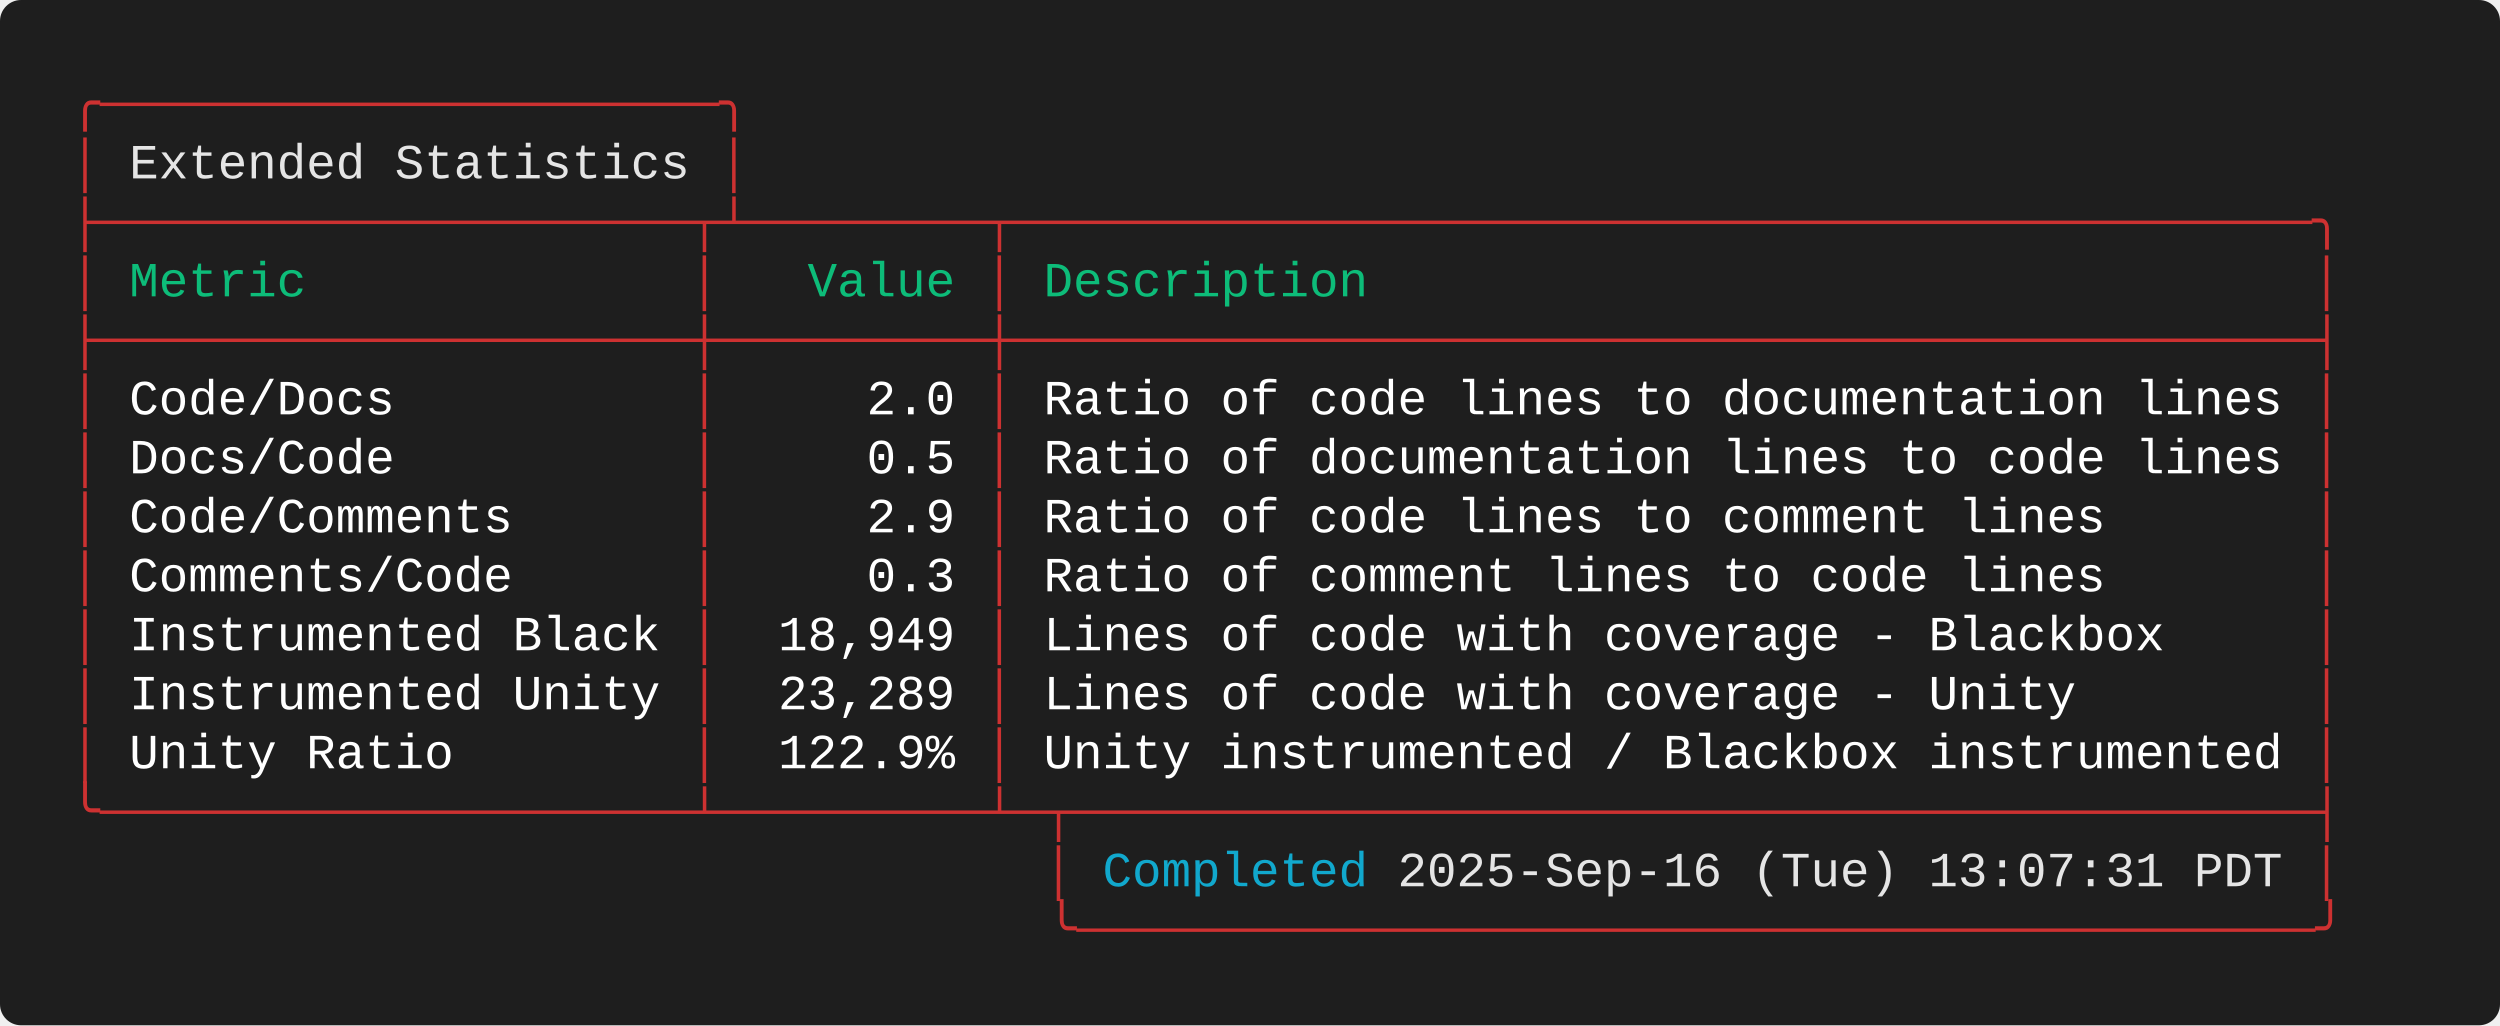
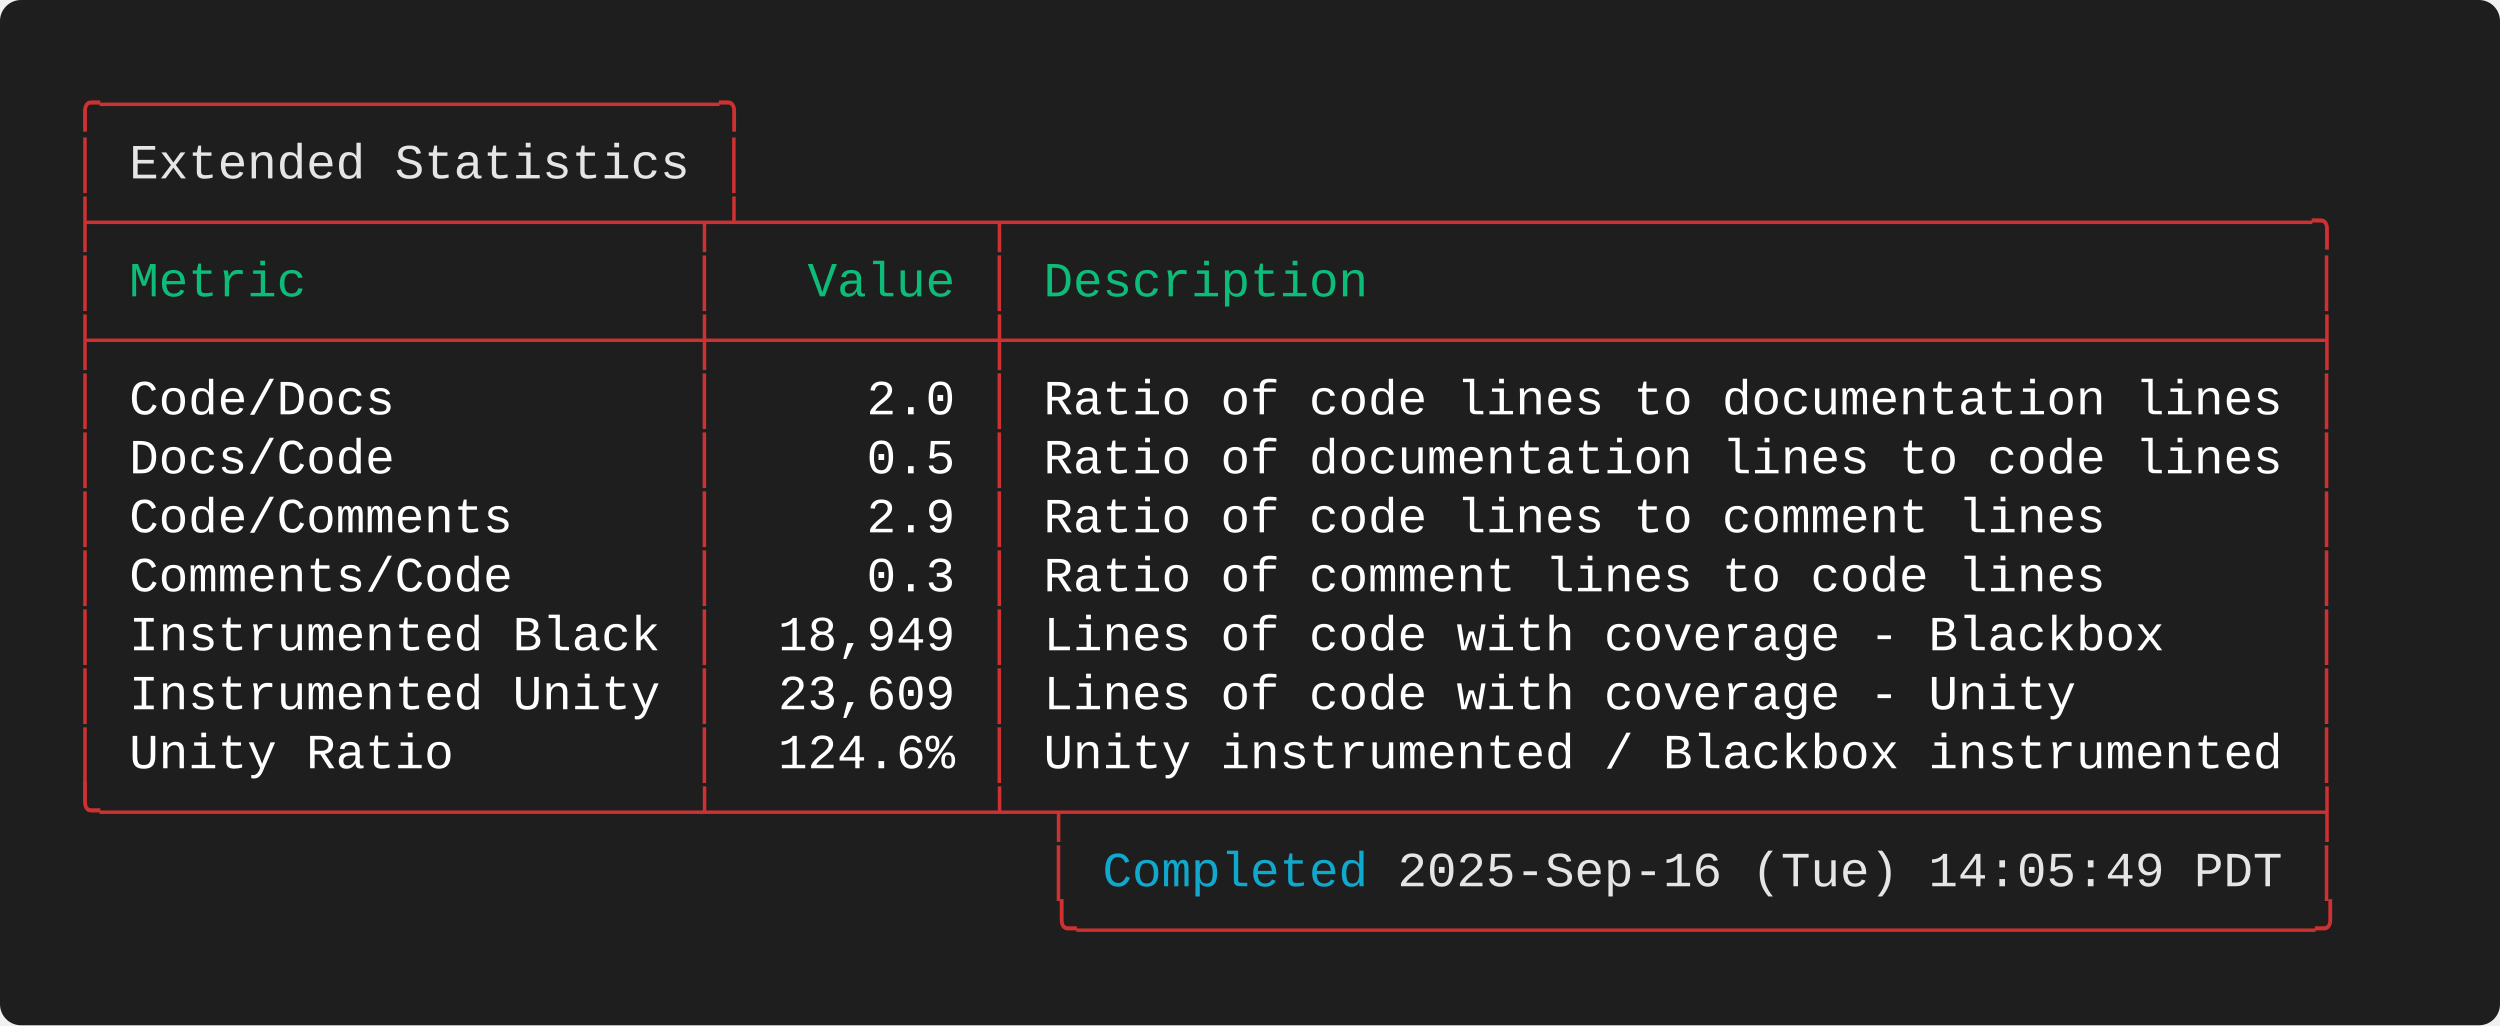
<svg xmlns="http://www.w3.org/2000/svg" width="712.00" height="292.00" viewBox="0 0 712.00 292.00">
  <defs>
    <style type="text/css">.terminal-text { font-family: 'Consolas', 'Consolas', 'Monaco', 'Courier New', monospace; }</style>
  </defs>
  <rect width="100%" height="100%" fill="#1e1e1e" rx="6" />
  <text x="20.00" y="34.00" font-size="14" class="terminal-text" xml:space="preserve" textLength="193.20" lengthAdjust="spacingAndGlyphs" fill="#cd3131">╭─────────────────────╮</text>
  <text x="20.00" y="50.80" font-size="14" class="terminal-text" xml:space="preserve" textLength="16.80" lengthAdjust="spacingAndGlyphs" fill="#cd3131">│ </text>
  <text x="36.80" y="50.80" font-size="14" class="terminal-text" xml:space="preserve" textLength="159.60" lengthAdjust="spacingAndGlyphs" fill="#e5e5e5">Extended Statistics</text>
  <text x="196.40" y="50.80" font-size="14" class="terminal-text" xml:space="preserve" textLength="8.40" lengthAdjust="spacingAndGlyphs" fill="#ffffff"> </text>
  <text x="204.80" y="50.80" font-size="14" class="terminal-text" xml:space="preserve" textLength="8.40" lengthAdjust="spacingAndGlyphs" fill="#cd3131">│</text>
  <text x="20.00" y="67.60" font-size="14" class="terminal-text" xml:space="preserve" textLength="646.80" lengthAdjust="spacingAndGlyphs" fill="#cd3131">├────────────────────┬┴────────┬────────────────────────────────────────────╮</text>
  <text x="20.00" y="84.40" font-size="14" class="terminal-text" xml:space="preserve" textLength="8.40" lengthAdjust="spacingAndGlyphs" fill="#cd3131">│</text>
  <text x="28.40" y="84.40" font-size="14" class="terminal-text" xml:space="preserve" textLength="168.00" lengthAdjust="spacingAndGlyphs" fill="#0dbc79"> Metric             </text>
  <text x="196.40" y="84.40" font-size="14" class="terminal-text" xml:space="preserve" textLength="8.40" lengthAdjust="spacingAndGlyphs" fill="#cd3131">│</text>
  <text x="204.80" y="84.40" font-size="14" class="terminal-text" xml:space="preserve" textLength="75.60" lengthAdjust="spacingAndGlyphs" fill="#0dbc79">   Value </text>
  <text x="280.40" y="84.40" font-size="14" class="terminal-text" xml:space="preserve" textLength="8.40" lengthAdjust="spacingAndGlyphs" fill="#cd3131">│</text>
  <text x="288.80" y="84.40" font-size="14" class="terminal-text" xml:space="preserve" textLength="369.60" lengthAdjust="spacingAndGlyphs" fill="#0dbc79"> Description                                </text>
  <text x="658.40" y="84.40" font-size="14" class="terminal-text" xml:space="preserve" textLength="8.40" lengthAdjust="spacingAndGlyphs" fill="#cd3131">│</text>
  <text x="20.00" y="101.20" font-size="14" class="terminal-text" xml:space="preserve" textLength="646.80" lengthAdjust="spacingAndGlyphs" fill="#cd3131">├────────────────────┼─────────┼────────────────────────────────────────────┤</text>
  <text x="20.00" y="118.00" font-size="14" class="terminal-text" xml:space="preserve" textLength="8.40" lengthAdjust="spacingAndGlyphs" fill="#cd3131">│</text>
  <text x="28.40" y="118.00" font-size="14" class="terminal-text" xml:space="preserve" textLength="168.00" lengthAdjust="spacingAndGlyphs" fill="#ffffff"> Code/Docs          </text>
  <text x="196.40" y="118.00" font-size="14" class="terminal-text" xml:space="preserve" textLength="8.40" lengthAdjust="spacingAndGlyphs" fill="#cd3131">│</text>
  <text x="204.80" y="118.00" font-size="14" class="terminal-text" xml:space="preserve" textLength="75.60" lengthAdjust="spacingAndGlyphs" fill="#ffffff">     2.0 </text>
  <text x="280.40" y="118.00" font-size="14" class="terminal-text" xml:space="preserve" textLength="8.40" lengthAdjust="spacingAndGlyphs" fill="#cd3131">│</text>
  <text x="288.80" y="118.00" font-size="14" class="terminal-text" xml:space="preserve" textLength="369.60" lengthAdjust="spacingAndGlyphs" fill="#ffffff"> Ratio of code lines to documentation lines </text>
  <text x="658.40" y="118.00" font-size="14" class="terminal-text" xml:space="preserve" textLength="8.40" lengthAdjust="spacingAndGlyphs" fill="#cd3131">│</text>
  <text x="20.00" y="134.80" font-size="14" class="terminal-text" xml:space="preserve" textLength="8.40" lengthAdjust="spacingAndGlyphs" fill="#cd3131">│</text>
  <text x="28.40" y="134.80" font-size="14" class="terminal-text" xml:space="preserve" textLength="168.00" lengthAdjust="spacingAndGlyphs" fill="#ffffff"> Docs/Code          </text>
  <text x="196.40" y="134.80" font-size="14" class="terminal-text" xml:space="preserve" textLength="8.40" lengthAdjust="spacingAndGlyphs" fill="#cd3131">│</text>
  <text x="204.80" y="134.80" font-size="14" class="terminal-text" xml:space="preserve" textLength="75.60" lengthAdjust="spacingAndGlyphs" fill="#ffffff">     0.5 </text>
  <text x="280.40" y="134.80" font-size="14" class="terminal-text" xml:space="preserve" textLength="8.40" lengthAdjust="spacingAndGlyphs" fill="#cd3131">│</text>
  <text x="288.80" y="134.80" font-size="14" class="terminal-text" xml:space="preserve" textLength="369.60" lengthAdjust="spacingAndGlyphs" fill="#ffffff"> Ratio of documentation lines to code lines </text>
  <text x="658.40" y="134.80" font-size="14" class="terminal-text" xml:space="preserve" textLength="8.40" lengthAdjust="spacingAndGlyphs" fill="#cd3131">│</text>
  <text x="20.00" y="151.60" font-size="14" class="terminal-text" xml:space="preserve" textLength="8.40" lengthAdjust="spacingAndGlyphs" fill="#cd3131">│</text>
  <text x="28.40" y="151.60" font-size="14" class="terminal-text" xml:space="preserve" textLength="168.00" lengthAdjust="spacingAndGlyphs" fill="#ffffff"> Code/Comments      </text>
  <text x="196.40" y="151.60" font-size="14" class="terminal-text" xml:space="preserve" textLength="8.40" lengthAdjust="spacingAndGlyphs" fill="#cd3131">│</text>
  <text x="204.80" y="151.60" font-size="14" class="terminal-text" xml:space="preserve" textLength="75.60" lengthAdjust="spacingAndGlyphs" fill="#ffffff">     2.9 </text>
  <text x="280.40" y="151.60" font-size="14" class="terminal-text" xml:space="preserve" textLength="8.40" lengthAdjust="spacingAndGlyphs" fill="#cd3131">│</text>
  <text x="288.80" y="151.60" font-size="14" class="terminal-text" xml:space="preserve" textLength="369.60" lengthAdjust="spacingAndGlyphs" fill="#ffffff"> Ratio of code lines to comment lines       </text>
  <text x="658.40" y="151.60" font-size="14" class="terminal-text" xml:space="preserve" textLength="8.40" lengthAdjust="spacingAndGlyphs" fill="#cd3131">│</text>
  <text x="20.00" y="168.40" font-size="14" class="terminal-text" xml:space="preserve" textLength="8.40" lengthAdjust="spacingAndGlyphs" fill="#cd3131">│</text>
  <text x="28.40" y="168.40" font-size="14" class="terminal-text" xml:space="preserve" textLength="168.00" lengthAdjust="spacingAndGlyphs" fill="#ffffff"> Comments/Code      </text>
  <text x="196.40" y="168.40" font-size="14" class="terminal-text" xml:space="preserve" textLength="8.40" lengthAdjust="spacingAndGlyphs" fill="#cd3131">│</text>
  <text x="204.80" y="168.40" font-size="14" class="terminal-text" xml:space="preserve" textLength="75.60" lengthAdjust="spacingAndGlyphs" fill="#ffffff">     0.3 </text>
  <text x="280.40" y="168.40" font-size="14" class="terminal-text" xml:space="preserve" textLength="8.40" lengthAdjust="spacingAndGlyphs" fill="#cd3131">│</text>
  <text x="288.80" y="168.40" font-size="14" class="terminal-text" xml:space="preserve" textLength="369.60" lengthAdjust="spacingAndGlyphs" fill="#ffffff"> Ratio of comment lines to code lines       </text>
  <text x="658.40" y="168.40" font-size="14" class="terminal-text" xml:space="preserve" textLength="8.40" lengthAdjust="spacingAndGlyphs" fill="#cd3131">│</text>
  <text x="20.00" y="185.20" font-size="14" class="terminal-text" xml:space="preserve" textLength="8.40" lengthAdjust="spacingAndGlyphs" fill="#cd3131">│</text>
  <text x="28.40" y="185.20" font-size="14" class="terminal-text" xml:space="preserve" textLength="168.00" lengthAdjust="spacingAndGlyphs" fill="#ffffff"> Instrumented Black </text>
  <text x="196.40" y="185.20" font-size="14" class="terminal-text" xml:space="preserve" textLength="8.40" lengthAdjust="spacingAndGlyphs" fill="#cd3131">│</text>
  <text x="204.80" y="185.20" font-size="14" class="terminal-text" xml:space="preserve" textLength="75.60" lengthAdjust="spacingAndGlyphs" fill="#ffffff">  18,949 </text>
  <text x="280.40" y="185.20" font-size="14" class="terminal-text" xml:space="preserve" textLength="8.40" lengthAdjust="spacingAndGlyphs" fill="#cd3131">│</text>
  <text x="288.80" y="185.20" font-size="14" class="terminal-text" xml:space="preserve" textLength="369.60" lengthAdjust="spacingAndGlyphs" fill="#ffffff"> Lines of code with coverage - Blackbox     </text>
  <text x="658.40" y="185.20" font-size="14" class="terminal-text" xml:space="preserve" textLength="8.40" lengthAdjust="spacingAndGlyphs" fill="#cd3131">│</text>
  <text x="20.00" y="202.00" font-size="14" class="terminal-text" xml:space="preserve" textLength="8.40" lengthAdjust="spacingAndGlyphs" fill="#cd3131">│</text>
  <text x="28.40" y="202.00" font-size="14" class="terminal-text" xml:space="preserve" textLength="168.00" lengthAdjust="spacingAndGlyphs" fill="#ffffff"> Instrumented Unity </text>
  <text x="196.40" y="202.00" font-size="14" class="terminal-text" xml:space="preserve" textLength="8.40" lengthAdjust="spacingAndGlyphs" fill="#cd3131">│</text>
-   <text x="204.80" y="202.00" font-size="14" class="terminal-text" xml:space="preserve" textLength="75.60" lengthAdjust="spacingAndGlyphs" fill="#ffffff">  23,289 </text>
+   <text x="204.80" y="202.00" font-size="14" class="terminal-text" xml:space="preserve" textLength="75.60" lengthAdjust="spacingAndGlyphs" fill="#ffffff">  23,609 </text>
  <text x="280.40" y="202.00" font-size="14" class="terminal-text" xml:space="preserve" textLength="8.40" lengthAdjust="spacingAndGlyphs" fill="#cd3131">│</text>
  <text x="288.80" y="202.00" font-size="14" class="terminal-text" xml:space="preserve" textLength="369.60" lengthAdjust="spacingAndGlyphs" fill="#ffffff"> Lines of code with coverage - Unity        </text>
  <text x="658.40" y="202.00" font-size="14" class="terminal-text" xml:space="preserve" textLength="8.40" lengthAdjust="spacingAndGlyphs" fill="#cd3131">│</text>
  <text x="20.00" y="218.80" font-size="14" class="terminal-text" xml:space="preserve" textLength="8.40" lengthAdjust="spacingAndGlyphs" fill="#cd3131">│</text>
  <text x="28.40" y="218.80" font-size="14" class="terminal-text" xml:space="preserve" textLength="168.00" lengthAdjust="spacingAndGlyphs" fill="#ffffff"> Unity Ratio        </text>
  <text x="196.40" y="218.80" font-size="14" class="terminal-text" xml:space="preserve" textLength="8.40" lengthAdjust="spacingAndGlyphs" fill="#cd3131">│</text>
-   <text x="204.80" y="218.80" font-size="14" class="terminal-text" xml:space="preserve" textLength="75.60" lengthAdjust="spacingAndGlyphs" fill="#ffffff">  122.9% </text>
+   <text x="204.80" y="218.80" font-size="14" class="terminal-text" xml:space="preserve" textLength="75.60" lengthAdjust="spacingAndGlyphs" fill="#ffffff">  124.6% </text>
  <text x="280.40" y="218.80" font-size="14" class="terminal-text" xml:space="preserve" textLength="8.40" lengthAdjust="spacingAndGlyphs" fill="#cd3131">│</text>
  <text x="288.80" y="218.80" font-size="14" class="terminal-text" xml:space="preserve" textLength="369.60" lengthAdjust="spacingAndGlyphs" fill="#ffffff"> Unity instrumented / Blackbox instrumented </text>
  <text x="658.40" y="218.80" font-size="14" class="terminal-text" xml:space="preserve" textLength="8.40" lengthAdjust="spacingAndGlyphs" fill="#cd3131">│</text>
  <text x="20.00" y="235.60" font-size="14" class="terminal-text" xml:space="preserve" textLength="646.80" lengthAdjust="spacingAndGlyphs" fill="#cd3131">╰────────────────────┴─────────┴─┬──────────────────────────────────────────┤</text>
  <text x="20.00" y="252.40" font-size="14" class="terminal-text" xml:space="preserve" textLength="294.00" lengthAdjust="spacingAndGlyphs" fill="#cd3131">                                 │ </text>
  <text x="314.00" y="252.40" font-size="14" class="terminal-text" xml:space="preserve" textLength="75.60" lengthAdjust="spacingAndGlyphs" fill="#11a8cd">Completed</text>
-   <text x="389.60" y="252.40" font-size="14" class="terminal-text" xml:space="preserve" textLength="260.40" lengthAdjust="spacingAndGlyphs" fill="#e5e5e5"> 2025-Sep-16 (Tue) 13:07:31 PDT</text>
+   <text x="389.60" y="252.40" font-size="14" class="terminal-text" xml:space="preserve" textLength="260.40" lengthAdjust="spacingAndGlyphs" fill="#e5e5e5"> 2025-Sep-16 (Tue) 14:05:49 PDT</text>
  <text x="650.00" y="252.40" font-size="14" class="terminal-text" xml:space="preserve" textLength="8.40" lengthAdjust="spacingAndGlyphs" fill="#ffffff"> </text>
  <text x="658.40" y="252.40" font-size="14" class="terminal-text" xml:space="preserve" textLength="8.40" lengthAdjust="spacingAndGlyphs" fill="#cd3131">│</text>
  <text x="20.00" y="269.20" font-size="14" class="terminal-text" xml:space="preserve" textLength="646.80" lengthAdjust="spacingAndGlyphs" fill="#cd3131">                                 ╰──────────────────────────────────────────╯</text>
</svg>
